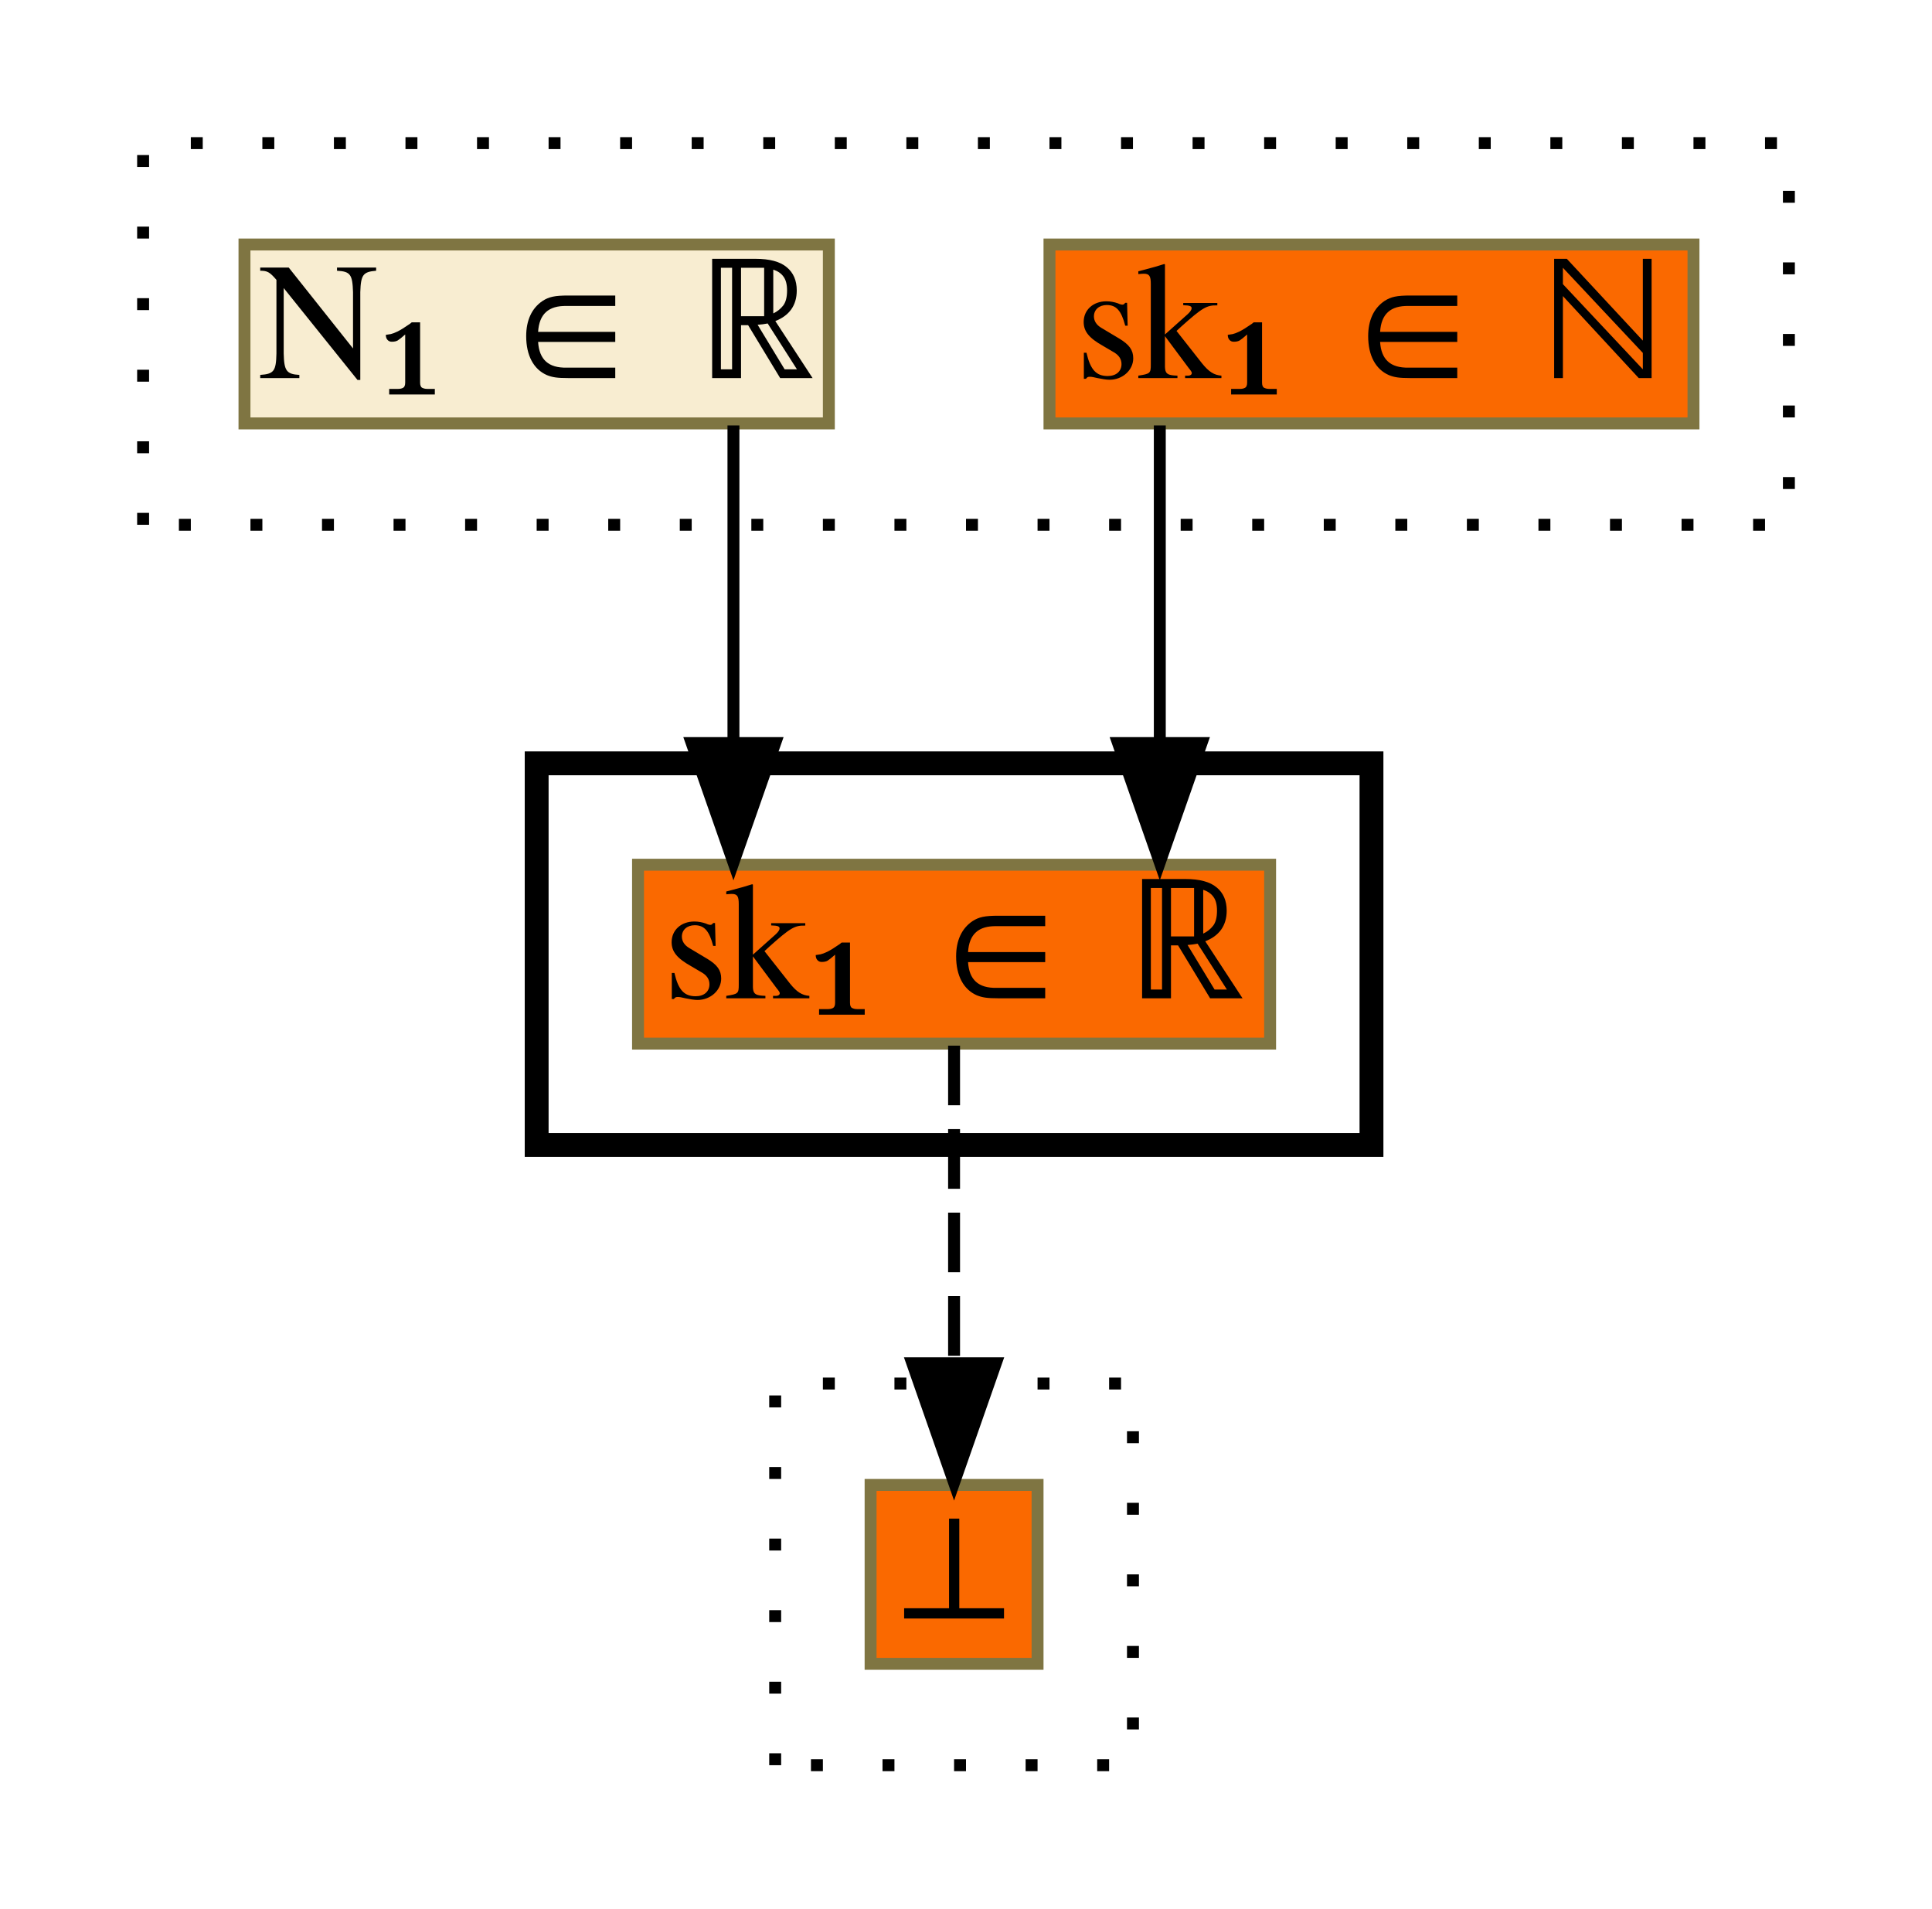
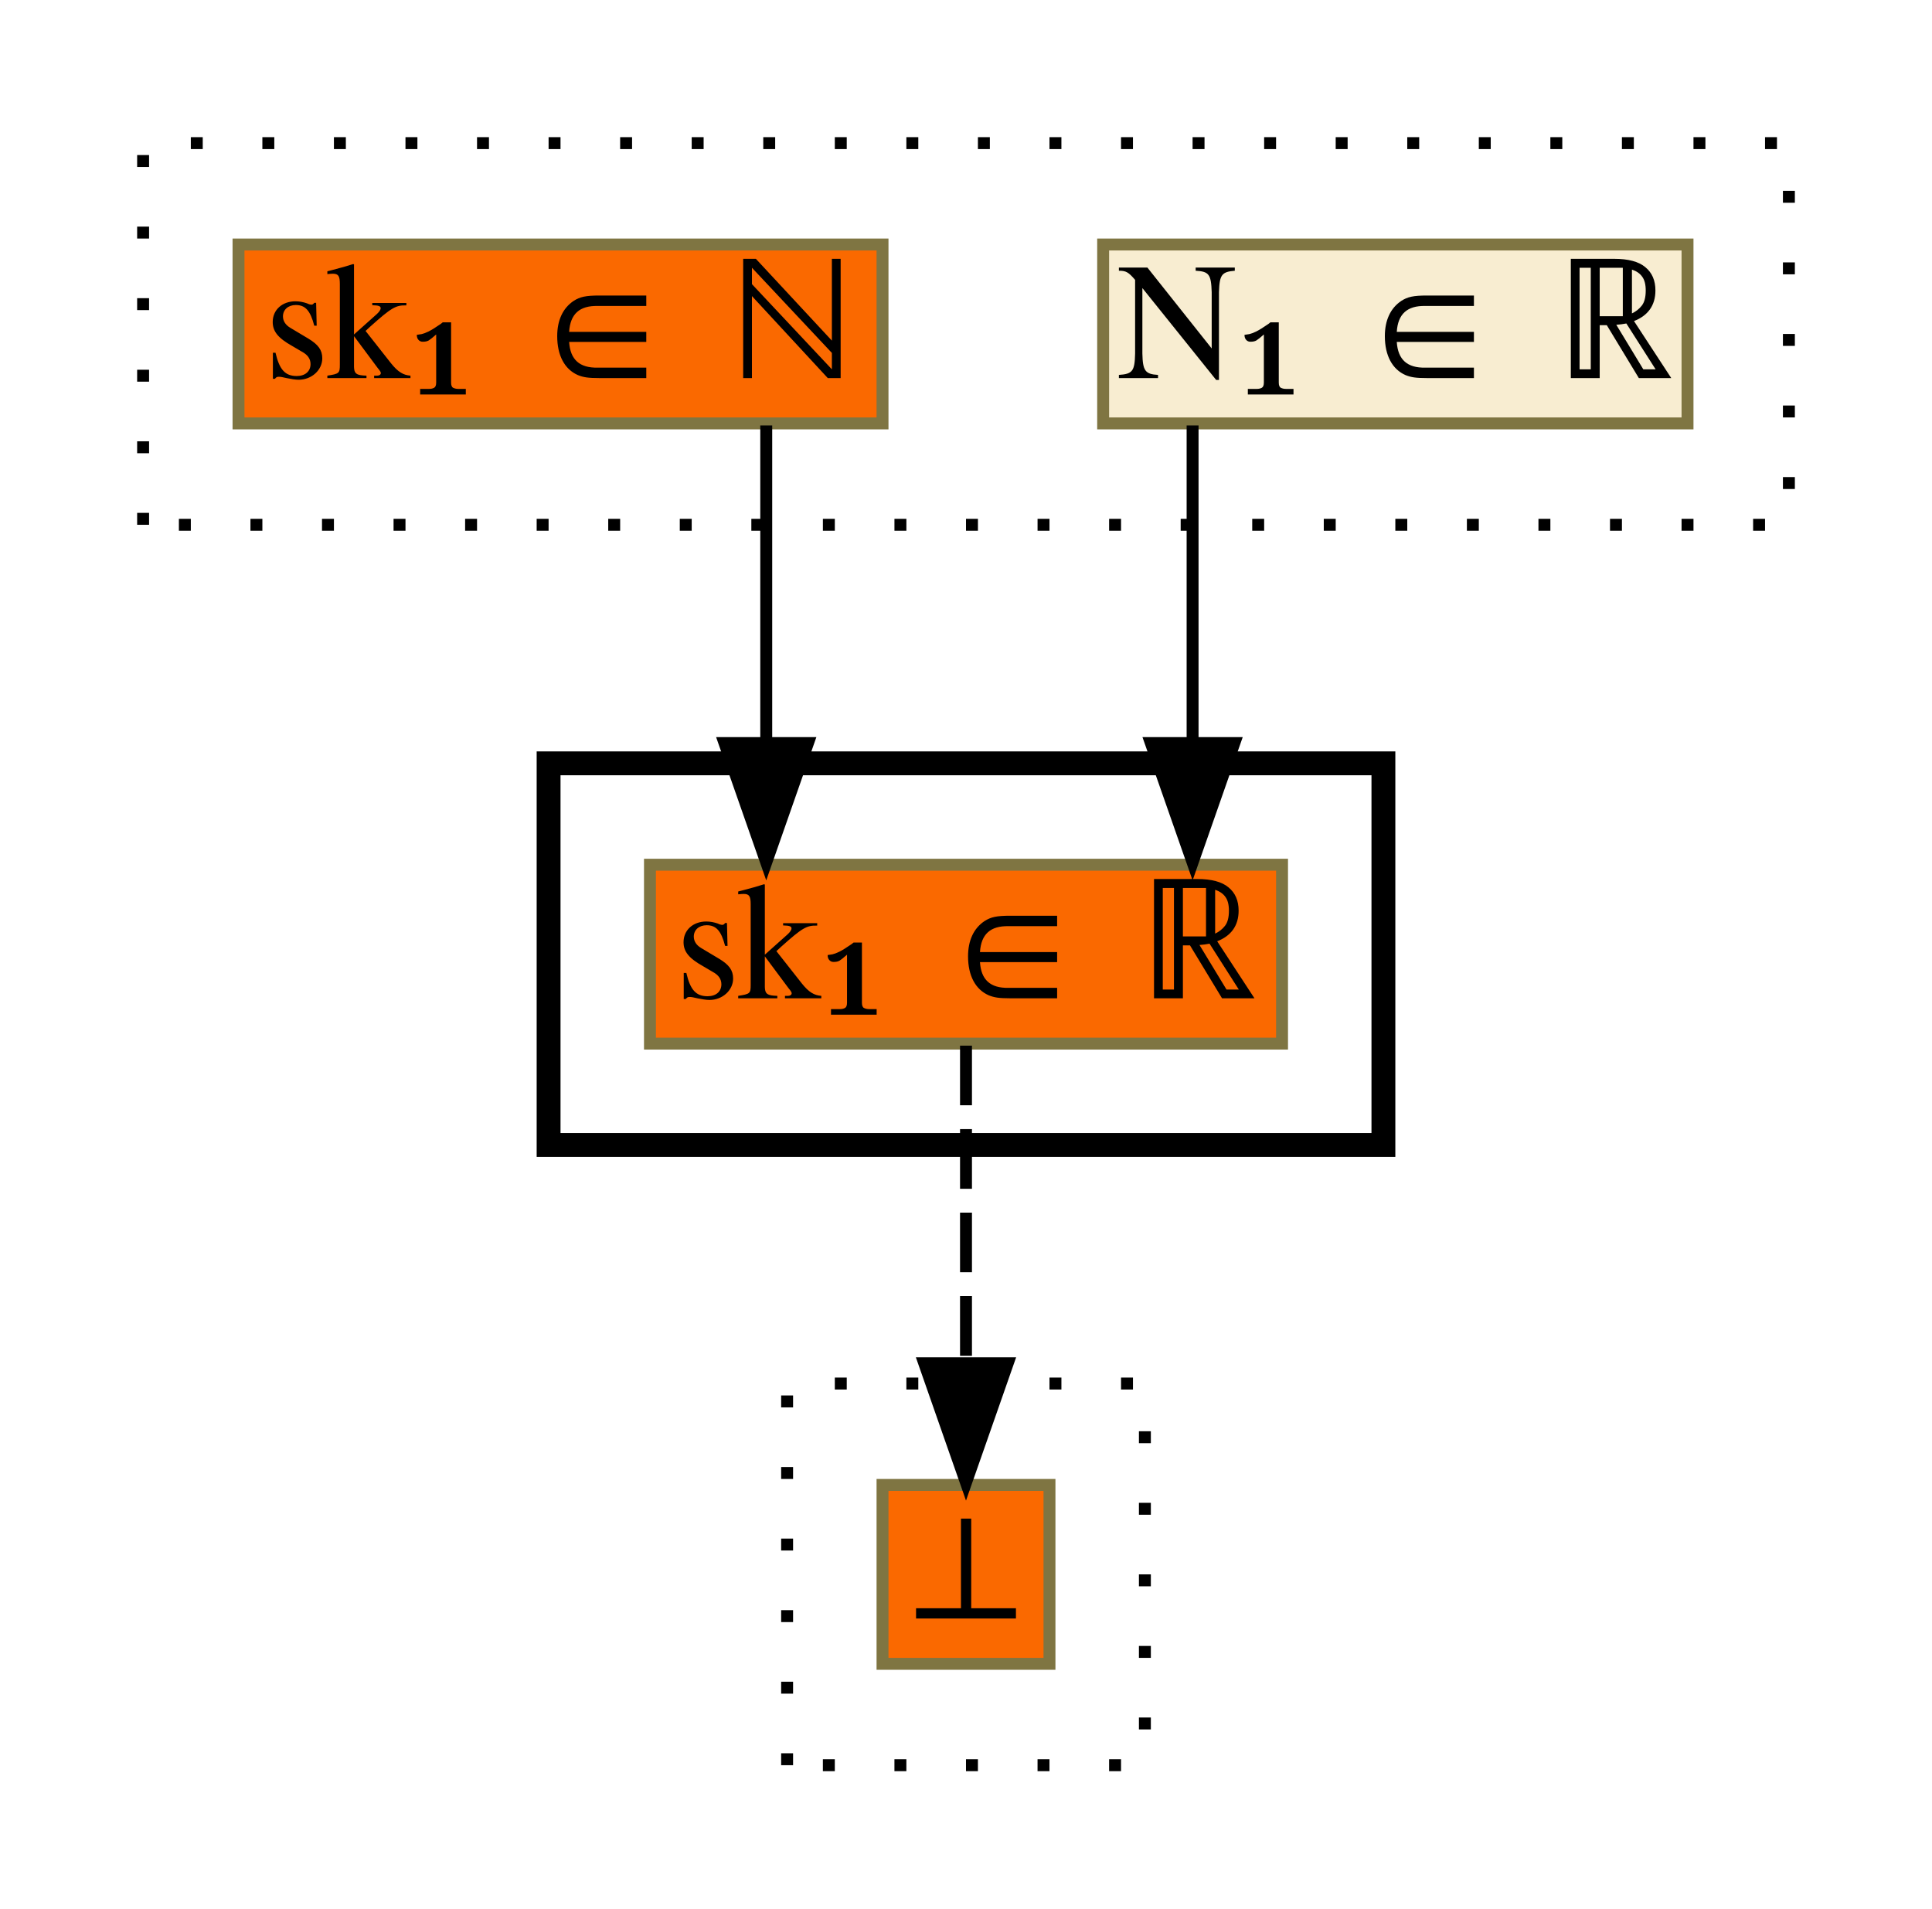
<svg xmlns="http://www.w3.org/2000/svg" xmlns:xlink="http://www.w3.org/1999/xlink" width="162pt" height="160pt" viewBox="0.00 0.00 162.00 160.00">
  <g id="graph0" class="graph" transform="scale(1 1) rotate(0) translate(4 156)">
    <g id="clust1" class="cluster">
      <polygon fill="transparent" stroke="black" stroke-dasharray="1,5" points="8,-112 8,-144 146,-144 146,-112 8,-112" />
    </g>
    <g id="clust2" class="cluster">
-       <polygon fill="transparent" stroke="black" stroke-width="2" points="41,-60 41,-92 111,-92 111,-60 41,-60" />
+       <polygon fill="transparent" stroke="black" stroke-width="2" points="42,-60 42,-92 112,-92 112,-60 42,-60" />
    </g>
    <g id="clust3" class="cluster">
-       <polygon fill="transparent" stroke="black" stroke-dasharray="1,5" points="61,-8 61,-40 91,-40 91,-8 61,-8" />
+       <polygon fill="transparent" stroke="black" stroke-dasharray="1,5" points="62,-8 62,-40 92,-40 92,-8 62,-8" />
    </g>
    <g id="node1" class="node">
      <g id="a_node1">
-         <a xlink:href="c_0_116.html" xlink:title="{sk₁ ∈ ℕ}" target="_vizar">
-           <polygon fill="#fa6900" stroke="#7f7542" points="84,-120.5 84,-135.5 138,-135.5 138,-120.5 84,-120.5" />
-           <text text-anchor="middle" x="111" y="-124.3" font-family="Times,serif" font-size="14.00">sk₁ ∈ ℕ</text>
+         <a xlink:href="c_0_50.html" xlink:title="{N₁ ∈ ℝ}" target="_vizar">
+           <polygon fill="#f8edd1" stroke="#7f7542" points="88.5,-120.5 88.5,-135.5 137.5,-135.5 137.5,-120.5 88.5,-120.5" />
+           <text text-anchor="middle" x="113" y="-124.3" font-family="Times,serif" font-size="14.00">N₁ ∈ ℝ</text>
        </a>
      </g>
    </g>
    <g id="node3" class="node">
      <g id="a_node3">
        <a xlink:href="c_0_155.html" xlink:title="{sk₁ ∈ ℝ}" target="_vizar">
-           <polygon fill="#fa6900" stroke="#7f7542" points="49.5,-68.5 49.5,-83.5 102.5,-83.5 102.5,-68.5 49.5,-68.5" />
-           <text text-anchor="middle" x="76" y="-72.3" font-family="Times,serif" font-size="14.00">sk₁ ∈ ℝ</text>
+           <polygon fill="#fa6900" stroke="#7f7542" points="50.5,-68.5 50.5,-83.5 103.5,-83.5 103.5,-68.5 50.5,-68.5" />
+           <text text-anchor="middle" x="77" y="-72.3" font-family="Times,serif" font-size="14.00">sk₁ ∈ ℝ</text>
        </a>
      </g>
    </g>
    <g id="edge1" class="edge">
-       <path fill="none" stroke="black" d="M93.25,-120.33C93.25,-120.33 93.25,-93.7 93.25,-93.7" />
-       <polygon fill="black" stroke="black" points="96.75,-93.7 93.25,-83.7 89.75,-93.7 96.75,-93.7" />
+       <path fill="none" stroke="black" d="M96,-120.33C96,-120.33 96,-93.7 96,-93.7" />
+       <polygon fill="black" stroke="black" points="99.5,-93.7 96,-83.7 92.5,-93.7 99.5,-93.7" />
    </g>
    <g id="node2" class="node">
      <g id="a_node2">
-         <a xlink:href="c_0_50.html" xlink:title="{N₁ ∈ ℝ}" target="_vizar">
-           <polygon fill="#f8edd1" stroke="#7f7542" points="16.5,-120.5 16.5,-135.5 65.5,-135.5 65.5,-120.5 16.5,-120.5" />
-           <text text-anchor="middle" x="41" y="-124.3" font-family="Times,serif" font-size="14.00">N₁ ∈ ℝ</text>
+         <a xlink:href="c_0_116.html" xlink:title="{sk₁ ∈ ℕ}" target="_vizar">
+           <polygon fill="#fa6900" stroke="#7f7542" points="16,-120.5 16,-135.5 70,-135.5 70,-120.5 16,-120.5" />
+           <text text-anchor="middle" x="43" y="-124.3" font-family="Times,serif" font-size="14.00">sk₁ ∈ ℕ</text>
        </a>
      </g>
    </g>
    <g id="edge2" class="edge">
-       <path fill="none" stroke="black" d="M57.5,-120.33C57.5,-120.33 57.5,-93.7 57.5,-93.7" />
-       <polygon fill="black" stroke="black" points="61,-93.7 57.5,-83.7 54,-93.7 61,-93.7" />
+       <path fill="none" stroke="black" d="M60.25,-120.33C60.25,-120.33 60.25,-93.7 60.25,-93.7" />
+       <polygon fill="black" stroke="black" points="63.75,-93.7 60.25,-83.7 56.75,-93.7 63.75,-93.7" />
    </g>
    <g id="node4" class="node">
      <g id="a_node4">
        <a xlink:href="c_0_157.html" xlink:title="⊥" target="_vizar">
-           <polygon fill="#fa6900" stroke="#7f7542" points="69,-16.5 69,-31.5 83,-31.5 83,-16.5 69,-16.5" />
-           <text text-anchor="middle" x="76" y="-20.3" font-family="Times,serif" font-size="14.00">⊥</text>
+           <polygon fill="#fa6900" stroke="#7f7542" points="70,-16.5 70,-31.5 84,-31.5 84,-16.5 70,-16.5" />
+           <text text-anchor="middle" x="77" y="-20.3" font-family="Times,serif" font-size="14.00">⊥</text>
        </a>
      </g>
    </g>
    <g id="edge3" class="edge">
-       <path fill="none" stroke="black" stroke-dasharray="5,2" d="M76,-68.33C76,-68.33 76,-41.7 76,-41.7" />
-       <polygon fill="black" stroke="black" points="79.5,-41.7 76,-31.7 72.5,-41.7 79.5,-41.7" />
+       <path fill="none" stroke="black" stroke-dasharray="5,2" d="M77,-68.33C77,-68.33 77,-41.7 77,-41.7" />
+       <polygon fill="black" stroke="black" points="80.5,-41.7 77,-31.7 73.5,-41.7 80.5,-41.7" />
    </g>
  </g>
</svg>
